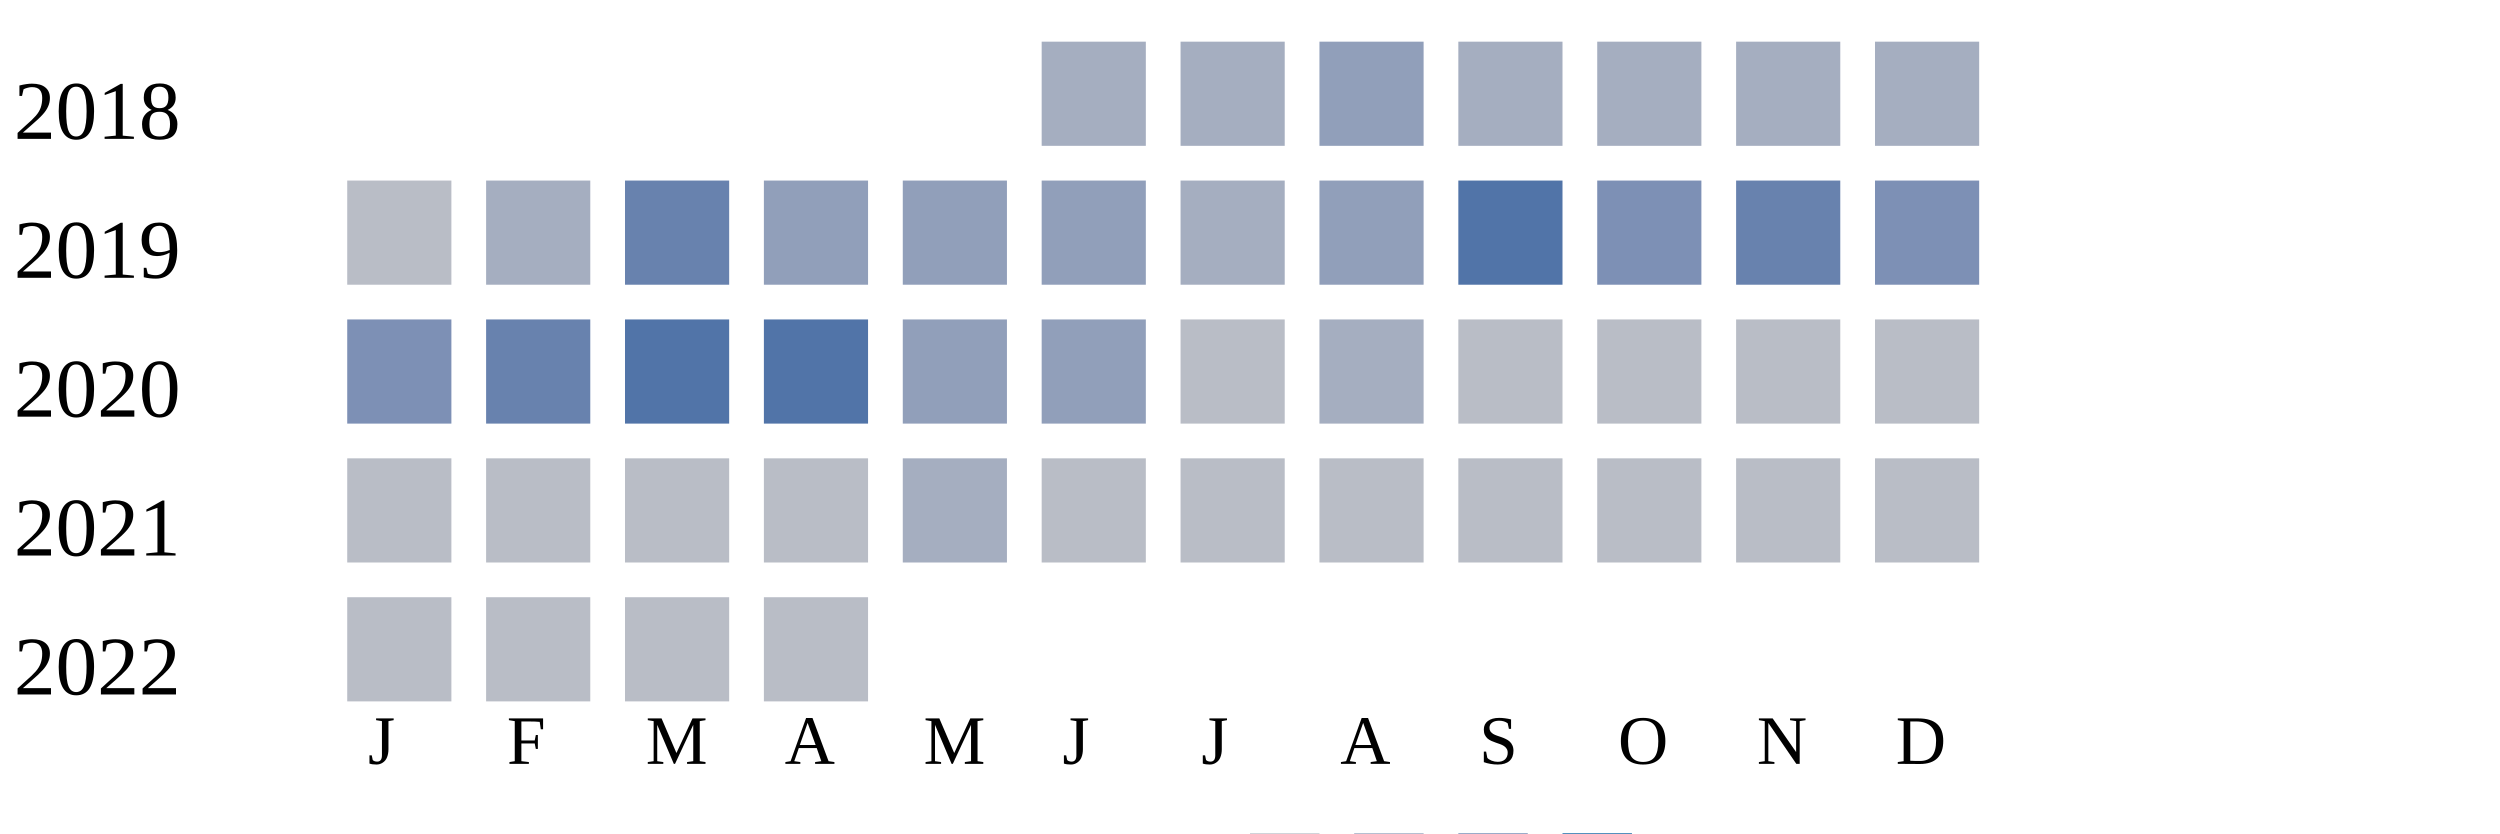
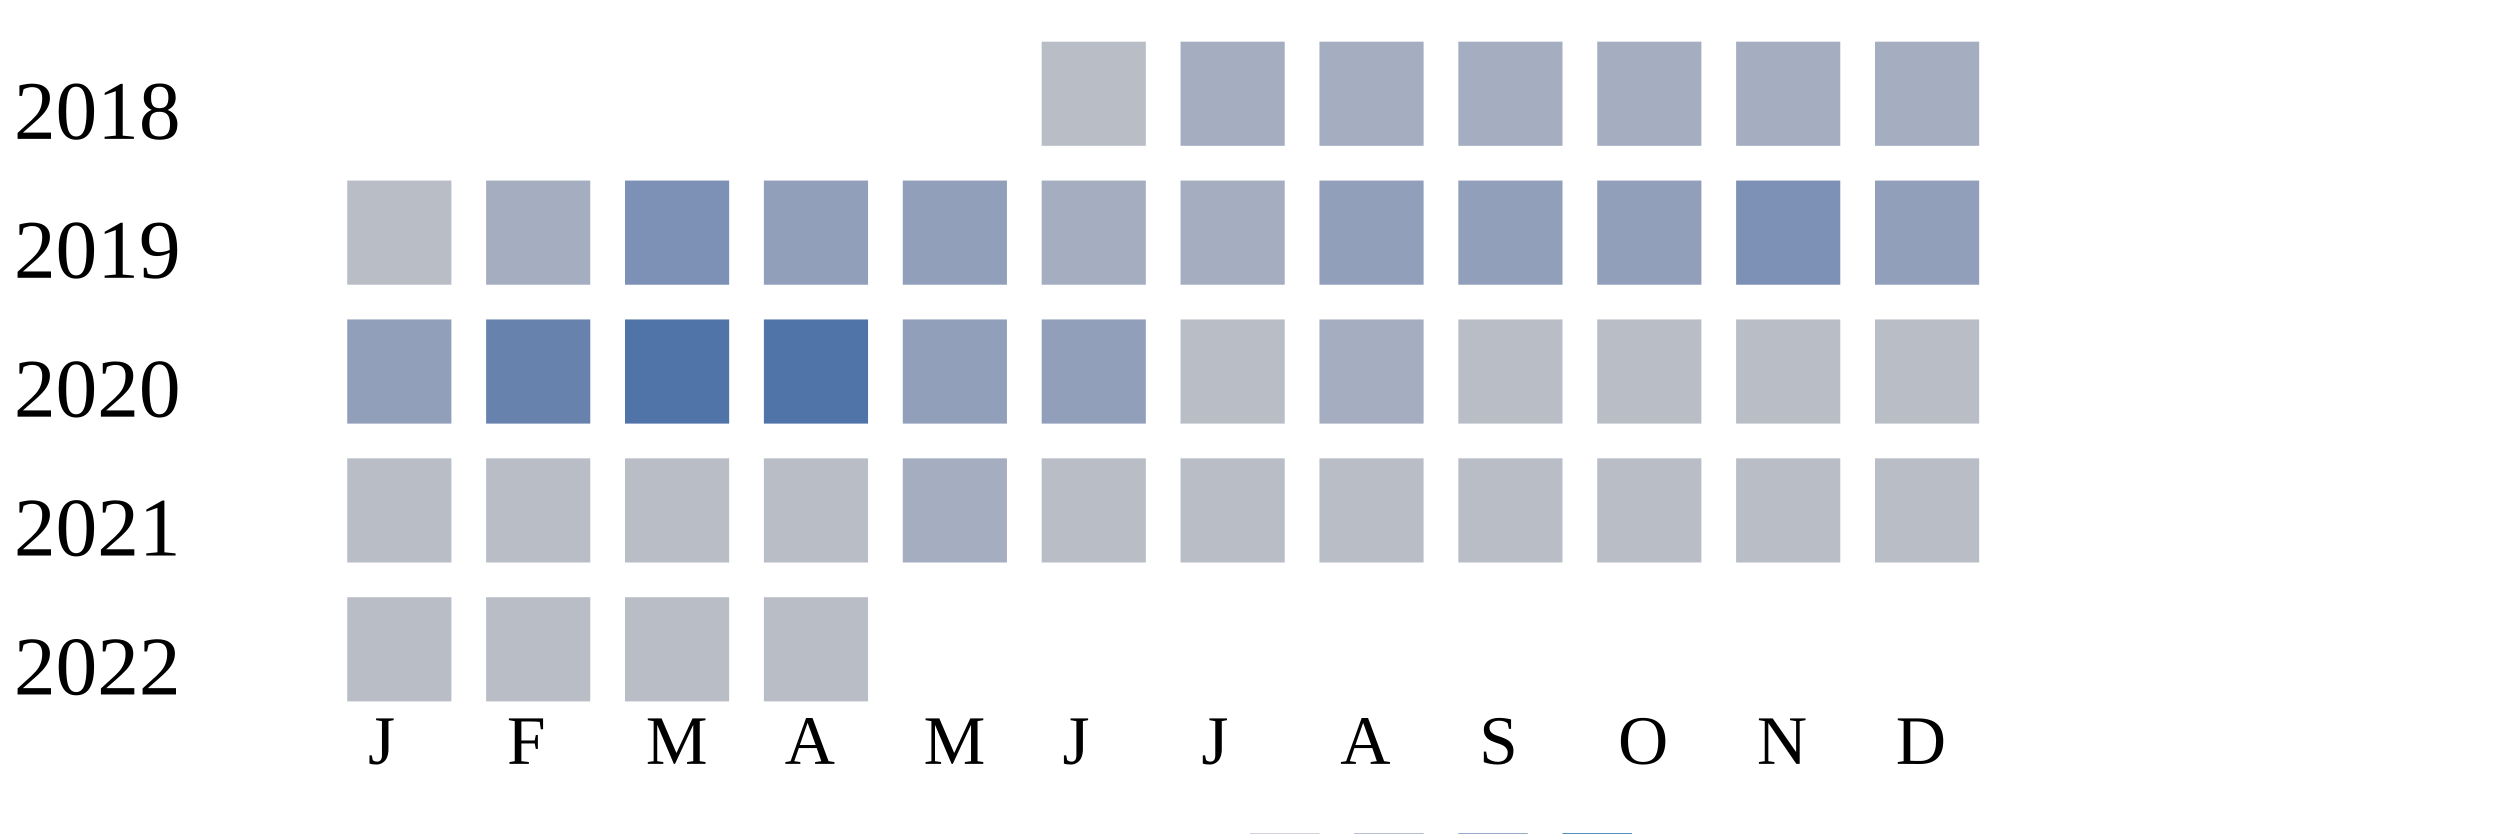
<svg xmlns="http://www.w3.org/2000/svg" width="360" height="120">
  <g transform="translate(0 0)">
    <text x="2" y="20">2018</text>
-     <rect x="150" y="6" width="15" height="15" fill="#a5aec0" />
+     <rect x="150" y="6" width="15" height="15" fill="#b9bdc6" />
    <rect x="170" y="6" width="15" height="15" fill="#a5aec0" />
-     <rect x="190" y="6" width="15" height="15" fill="#919fba" />
+     <rect x="190" y="6" width="15" height="15" fill="#a5aec0" />
    <rect x="210" y="6" width="15" height="15" fill="#a5aec0" />
    <rect x="230" y="6" width="15" height="15" fill="#a5aec0" />
    <rect x="250" y="6" width="15" height="15" fill="#a5aec0" />
    <rect x="270" y="6" width="15" height="15" fill="#a5aec0" />
  </g>
  <g transform="translate(0 20)">
    <text x="2" y="20">2019</text>
    <rect x="50" y="6" width="15" height="15" fill="#b9bdc6" />
    <rect x="70" y="6" width="15" height="15" fill="#a5aec0" />
-     <rect x="90" y="6" width="15" height="15" fill="#6882ae" />
+     <rect x="90" y="6" width="15" height="15" fill="#7d90b5" />
    <rect x="110" y="6" width="15" height="15" fill="#919fba" />
    <rect x="130" y="6" width="15" height="15" fill="#919fba" />
-     <rect x="150" y="6" width="15" height="15" fill="#919fba" />
+     <rect x="150" y="6" width="15" height="15" fill="#a5aec0" />
    <rect x="170" y="6" width="15" height="15" fill="#a5aec0" />
    <rect x="190" y="6" width="15" height="15" fill="#919fba" />
-     <rect x="210" y="6" width="15" height="15" fill="#5174a8" />
-     <rect x="230" y="6" width="15" height="15" fill="#7d90b5" />
-     <rect x="250" y="6" width="15" height="15" fill="#6882ae" />
-     <rect x="270" y="6" width="15" height="15" fill="#7d90b5" />
+     <rect x="210" y="6" width="15" height="15" fill="#919fba" />
+     <rect x="230" y="6" width="15" height="15" fill="#919fba" />
+     <rect x="250" y="6" width="15" height="15" fill="#7d90b5" />
+     <rect x="270" y="6" width="15" height="15" fill="#919fba" />
  </g>
  <g transform="translate(0 40)">
    <text x="2" y="20">2020</text>
-     <rect x="50" y="6" width="15" height="15" fill="#7d90b5" />
+     <rect x="50" y="6" width="15" height="15" fill="#919fba" />
    <rect x="70" y="6" width="15" height="15" fill="#6882ae" />
    <rect x="90" y="6" width="15" height="15" fill="#5174a8" />
    <rect x="110" y="6" width="15" height="15" fill="#5174a8" />
    <rect x="130" y="6" width="15" height="15" fill="#919fba" />
    <rect x="150" y="6" width="15" height="15" fill="#919fba" />
    <rect x="170" y="6" width="15" height="15" fill="#b9bdc6" />
    <rect x="190" y="6" width="15" height="15" fill="#a5aec0" />
    <rect x="210" y="6" width="15" height="15" fill="#b9bdc6" />
    <rect x="230" y="6" width="15" height="15" fill="#b9bdc6" />
    <rect x="250" y="6" width="15" height="15" fill="#b9bdc6" />
    <rect x="270" y="6" width="15" height="15" fill="#b9bdc6" />
  </g>
  <g transform="translate(0 60)">
    <text x="2" y="20">2021</text>
    <rect x="50" y="6" width="15" height="15" fill="#b9bdc6" />
    <rect x="70" y="6" width="15" height="15" fill="#b9bdc6" />
    <rect x="90" y="6" width="15" height="15" fill="#b9bdc6" />
    <rect x="110" y="6" width="15" height="15" fill="#b9bdc6" />
    <rect x="130" y="6" width="15" height="15" fill="#a5aec0" />
    <rect x="150" y="6" width="15" height="15" fill="#b9bdc6" />
    <rect x="170" y="6" width="15" height="15" fill="#b9bdc6" />
    <rect x="190" y="6" width="15" height="15" fill="#b9bdc6" />
    <rect x="210" y="6" width="15" height="15" fill="#b9bdc6" />
    <rect x="230" y="6" width="15" height="15" fill="#b9bdc6" />
    <rect x="250" y="6" width="15" height="15" fill="#b9bdc6" />
    <rect x="270" y="6" width="15" height="15" fill="#b9bdc6" />
  </g>
  <g transform="translate(0 80)">
    <text x="2" y="20">2022</text>
    <rect x="50" y="6" width="15" height="15" fill="#b9bdc6" />
    <rect x="70" y="6" width="15" height="15" fill="#b9bdc6" />
    <rect x="90" y="6" width="15" height="15" fill="#b9bdc6" />
    <rect x="110" y="6" width="15" height="15" fill="#b9bdc6" />
  </g>
  <text style="font-size: 10px; text-align: center" x="53" y="110">J</text>
  <text style="font-size: 10px; text-align: center" x="73" y="110">F</text>
  <text style="font-size: 10px; text-align: center" x="93" y="110">M</text>
  <text style="font-size: 10px; text-align: center" x="113" y="110">A</text>
  <text style="font-size: 10px; text-align: center" x="133" y="110">M</text>
  <text style="font-size: 10px; text-align: center" x="153" y="110">J</text>
  <text style="font-size: 10px; text-align: center" x="173" y="110">J</text>
  <text style="font-size: 10px; text-align: center" x="193" y="110">A</text>
  <text style="font-size: 10px; text-align: center" x="213" y="110">S</text>
  <text style="font-size: 10px; text-align: center" x="233" y="110">O</text>
  <text style="font-size: 10px; text-align: center" x="253" y="110">N</text>
  <text style="font-size: 10px; text-align: center" x="273" y="110">D</text>
  <text style="font-size: 10px;" x="155" y="129">Less</text>
  <rect fill="#b9bdc6" width="10" height="10" x="180" y="120" />
  <rect fill="#919fba" width="10" height="10" x="195" y="120" />
  <rect fill="#6882ae" width="10" height="10" x="210" y="120" />
  <rect fill="#005a9c" width="10" height="10" x="225" y="120" />
  <text x="240" y="129" style="font-size: 10px;">More</text>
</svg>
